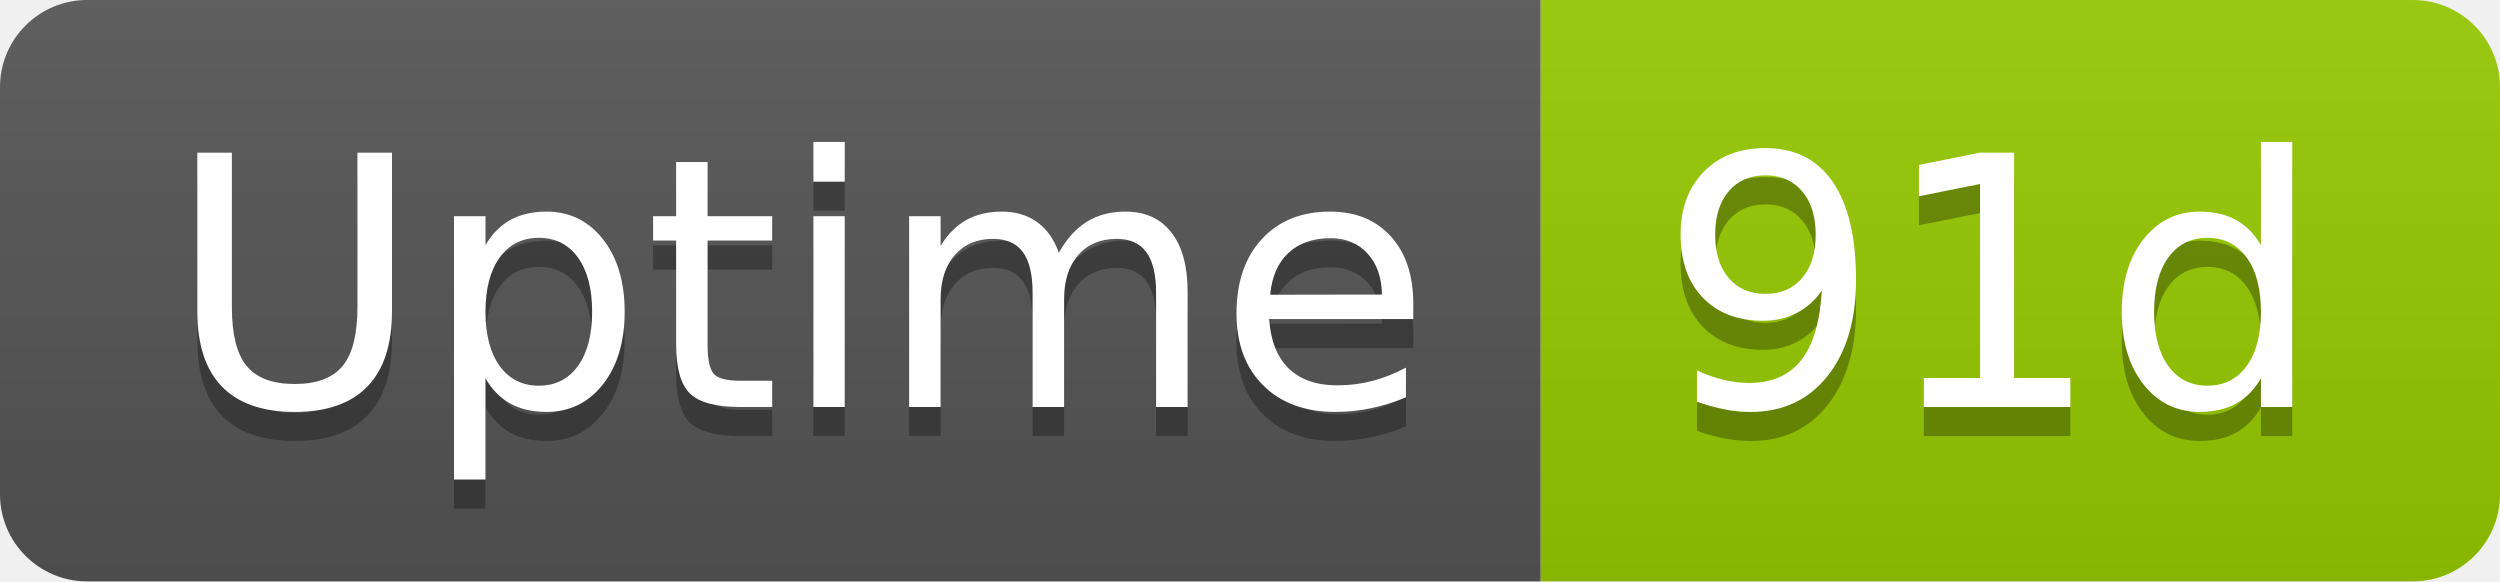
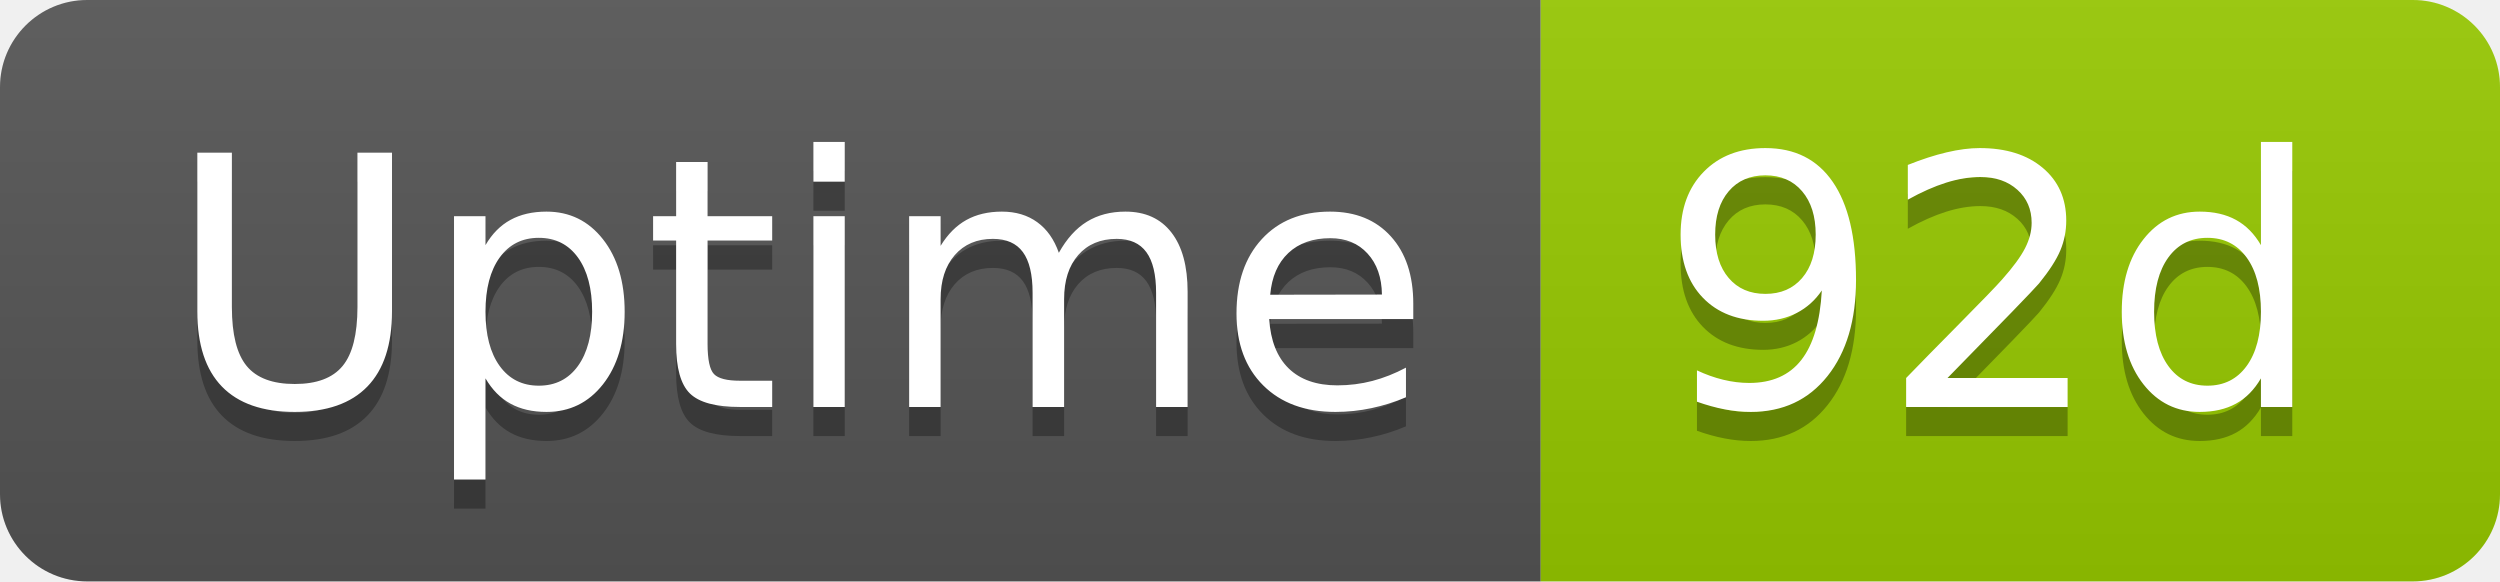
- <svg xmlns="http://www.w3.org/2000/svg" width="86" height="20" role="img" aria-label="Uptime: 91d">
+ <svg xmlns="http://www.w3.org/2000/svg" width="86" height="20" role="img" aria-label="Uptime: 92d">
  <linearGradient id="s" x2="0" y2="100%">
    <stop offset="0" stop-color="#bbb" stop-opacity=".1" />
    <stop offset="1" stop-opacity=".1" />
  </linearGradient>
  <clipPath id="r">
    <rect width="86" height="20" rx="3" fill="#fff" />
  </clipPath>
  <g clip-path="url(#r)">
    <rect width="53" height="20" fill="#555" />
    <rect x="53" width="33" height="20" fill="#97ca00" />
    <rect width="86" height="20" fill="url(#s)" />
  </g>
  <g fill="#fff" text-anchor="middle" font-family="Verdana,Geneva,DejaVu Sans,sans-serif" text-rendering="geometricPrecision" font-size="120">
    <text aria-hidden="true" x="275" y="150" fill="#010101" fill-opacity=".3" transform="scale(.1)" textLength="418">Uptime</text>
    <text x="275" y="140" transform="scale(.1)" fill="#fff" textLength="418">Uptime</text>
-     <text aria-hidden="true" x="685" y="150" fill="#010101" fill-opacity=".3" transform="scale(.1)" textLength="228">91d</text>
-     <text x="685" y="140" transform="scale(.1)" fill="#fff" textLength="228">91d</text>
+     <text aria-hidden="true" x="685" y="150" fill="#010101" fill-opacity=".3" transform="scale(.1)" textLength="228">92d</text>
+     <text x="685" y="140" transform="scale(.1)" fill="#fff" textLength="228">92d</text>
  </g>
</svg>
